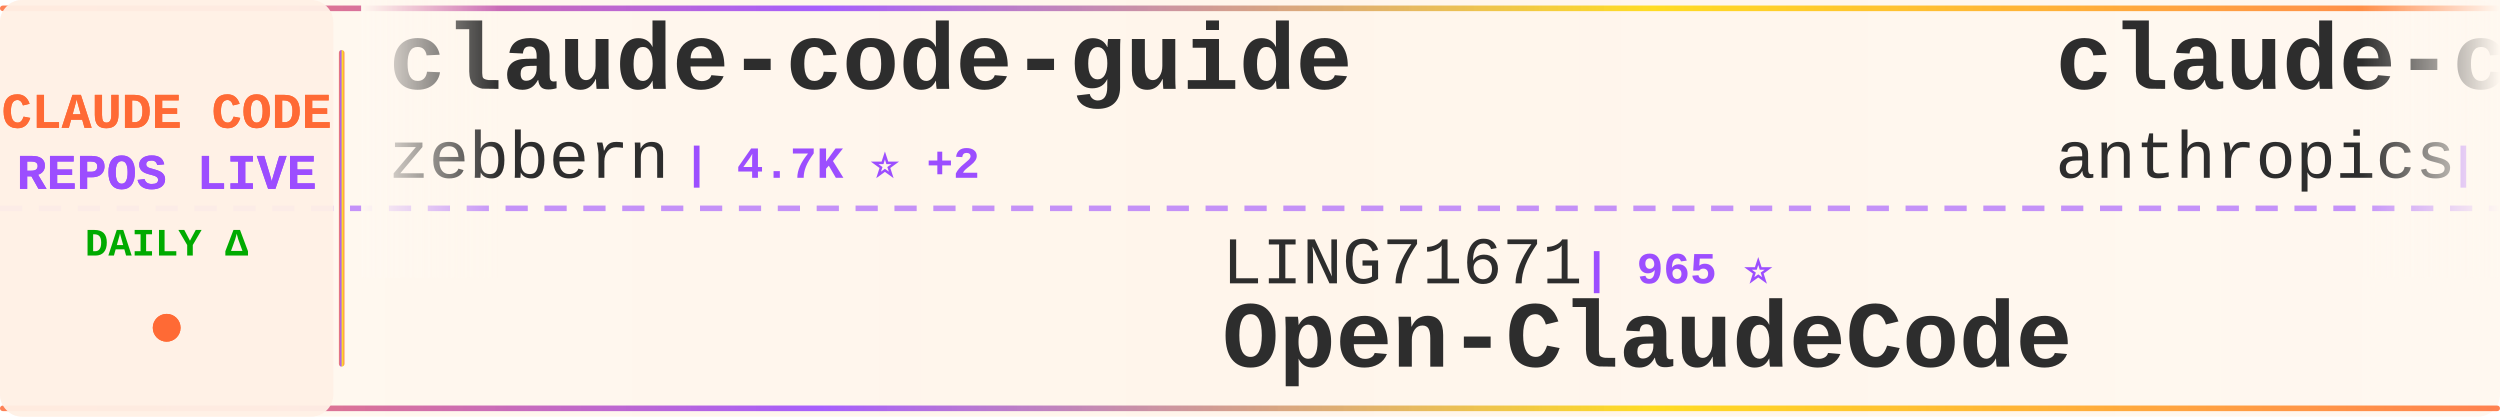
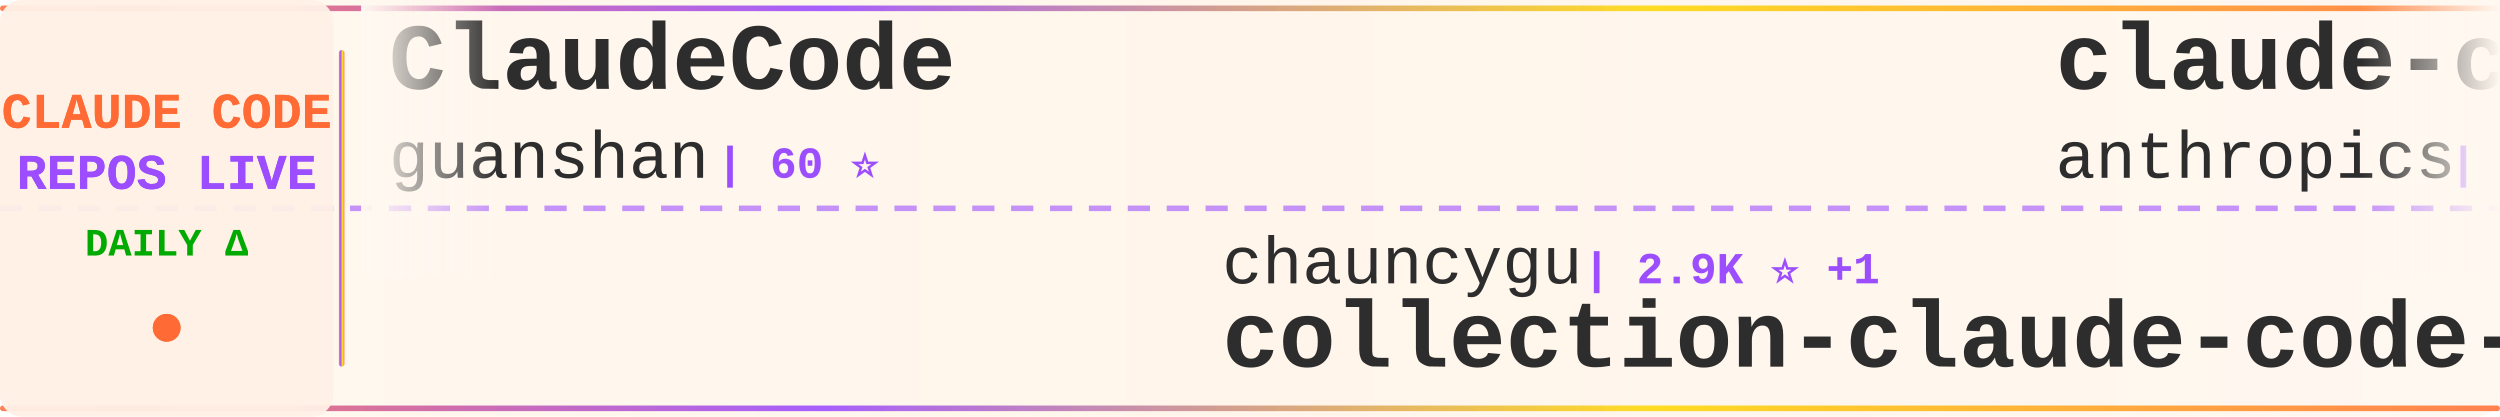
<svg xmlns="http://www.w3.org/2000/svg" width="900" height="150">
  <defs>
    <linearGradient id="tickerBg" x1="0%" y1="0%" x2="100%" y2="0%">
      <stop offset="0%" style="stop-color:#fff8f0;stop-opacity:0.98" />
      <stop offset="50%" style="stop-color:#fff5eb;stop-opacity:1" />
      <stop offset="100%" style="stop-color:#fff8f0;stop-opacity:0.98" />
    </linearGradient>
    <linearGradient id="borderGrad" x1="0%" y1="0%" x2="100%" y2="0%">
      <stop offset="0%" style="stop-color:#FF6B35;stop-opacity:0.85">
        <animate attributeName="stop-opacity" values="0.85;1;0.85" dur="2s" repeatCount="indefinite" />
      </stop>
      <stop offset="33%" style="stop-color:#9C4EFF;stop-opacity:0.9">
        <animate attributeName="stop-opacity" values="0.9;1;0.9" dur="2.2s" repeatCount="indefinite" />
      </stop>
      <stop offset="66%" style="stop-color:#FFD700;stop-opacity:0.85">
        <animate attributeName="stop-opacity" values="0.85;1;0.85" dur="1.8s" repeatCount="indefinite" />
      </stop>
      <stop offset="100%" style="stop-color:#FF6B35;stop-opacity:0.85">
        <animate attributeName="stop-opacity" values="0.85;1;0.85" dur="2s" repeatCount="indefinite" />
      </stop>
    </linearGradient>
    <filter id="textGlow">
      <feGaussianBlur stdDeviation="0.15" result="coloredBlur" />
      <feMerge>
        <feMergeNode in="coloredBlur" />
        <feMergeNode in="SourceGraphic" />
      </feMerge>
    </filter>
    <filter id="metricGlow">
      <feGaussianBlur stdDeviation="0.2" result="coloredBlur" />
      <feMerge>
        <feMergeNode in="coloredBlur" />
        <feMergeNode in="SourceGraphic" />
      </feMerge>
    </filter>
    <linearGradient id="leftFade" x1="0%" y1="0%" x2="100%" y2="0%">
      <stop offset="0%" style="stop-color:#fff8f0;stop-opacity:1" />
      <stop offset="100%" style="stop-color:#fff8f0;stop-opacity:0" />
    </linearGradient>
    <linearGradient id="rightFade" x1="0%" y1="0%" x2="100%" y2="0%">
      <stop offset="0%" style="stop-color:#fff8f0;stop-opacity:0" />
      <stop offset="100%" style="stop-color:#fff8f0;stop-opacity:1" />
    </linearGradient>
  </defs>
  <rect width="900" height="150" fill="url(#tickerBg)" rx="8" />
  <rect x="0" y="2" width="900" height="2" fill="url(#borderGrad)" rx="1" />
  <rect x="0" y="146" width="900" height="2" fill="url(#borderGrad)" rx="1" />
  <line x1="0" y1="75" x2="900" y2="75" stroke="#9C4EFF" stroke-width="2" stroke-dasharray="8 6" opacity="0.6" />
  <rect x="0" y="0" width="120" height="150" fill="#fff0e6" opacity="0.95" rx="8" />
  <text x="60" y="46" font-family="'Courier New', monospace" font-size="18" font-weight="bold" fill="#FF6B35" text-anchor="middle" filter="url(#textGlow)">
    CLAUDE CODE
  </text>
  <text x="60" y="68" font-family="'Courier New', monospace" font-size="18" font-weight="bold" fill="#9C4EFF" text-anchor="middle" filter="url(#textGlow)">
    REPOS LIVE
  </text>
  <text x="60" y="92" font-family="'Courier New', monospace" font-size="14" font-weight="bold" fill="#00aa00" text-anchor="middle">
    DAILY Δ
  </text>
  <circle cx="60" cy="118" r="5" fill="#FF6B35" filter="url(#metricGlow)">
    <animate attributeName="r" values="4;6;4" dur="1.5s" repeatCount="indefinite" />
    <animate attributeName="opacity" values="0.6;1;0.6" dur="1.5s" repeatCount="indefinite" />
  </circle>
  <rect x="122" y="18" width="2" height="114" fill="url(#borderGrad)" rx="1" />
  <clipPath id="tickerClip">
    <rect x="130" y="0" width="770" height="150" />
  </clipPath>
  <g clip-path="url(#tickerClip)">
    <g id="tickerItems">
      <animateTransform attributeName="transform" attributeType="XML" type="translate" from="0 0" to="-3000 0" dur="54s" repeatCount="indefinite" />
      <g transform="translate(0, 0)">
-         <text x="140" y="32" font-family="'Courier New', monospace" font-size="34" font-weight="bold" fill="#2d2d2d">claude-code-guide</text>
-         <text x="140" y="64" font-family="'Courier New', monospace" font-size="24" font-weight="normal" fill="#2d2d2d" opacity="1.0">zebbern</text>
-         <text x="246" y="64" font-family="'Courier New', monospace" font-size="16" font-weight="bold" fill="#9C4EFF"> | 4.7K ⭐ +2</text>
+         <text x="140" y="32" font-family="'Courier New', monospace" font-size="34" font-weight="bold" fill="#2d2d2d">ClaudeCode</text>
+         <text x="140" y="64" font-family="'Courier New', monospace" font-size="24" font-weight="normal" fill="#2d2d2d" opacity="1.0">guanshan</text>
+         <text x="258" y="64" font-family="'Courier New', monospace" font-size="16" font-weight="bold" fill="#9C4EFF"> | 60 ⭐</text>
      </g>
      <g transform="translate(300, 0)">
+         <text x="140" y="102" font-family="'Courier New', monospace" font-size="24" font-weight="normal" fill="#2d2d2d" opacity="1.0">chauncygu</text>
+         <text x="270" y="102" font-family="'Courier New', monospace" font-size="16" font-weight="bold" fill="#9C4EFF"> | 2.9K ⭐ +1</text>
+         <text x="140" y="132" font-family="'Courier New', monospace" font-size="34" font-weight="bold" fill="#2d2d2d">collection-claude-code-s...</text>
+       </g>
+       <g transform="translate(600, 0)">
+         <text x="140" y="32" font-family="'Courier New', monospace" font-size="34" font-weight="bold" fill="#2d2d2d">claude-code-base-action</text>
+         <text x="140" y="64" font-family="'Courier New', monospace" font-size="24" font-weight="normal" fill="#2d2d2d" opacity="1.0">anthropics</text>
+         <text x="282" y="64" font-family="'Courier New', monospace" font-size="16" font-weight="bold" fill="#9C4EFF"> | 1.0K ⭐</text>
+       </g>
+       <g transform="translate(900, 0)">
        <text x="140" y="102" font-family="'Courier New', monospace" font-size="24" font-weight="normal" fill="#2d2d2d" opacity="1.0">LING71671</text>
        <text x="270" y="102" font-family="'Courier New', monospace" font-size="16" font-weight="bold" fill="#9C4EFF"> | 965 ⭐</text>
        <text x="140" y="132" font-family="'Courier New', monospace" font-size="34" font-weight="bold" fill="#2d2d2d">Open-ClaudeCode</text>
      </g>
-       <g transform="translate(600, 0)">
-         <text x="140" y="32" font-family="'Courier New', monospace" font-size="34" font-weight="bold" fill="#2d2d2d">claude-code-security-rev...</text>
-         <text x="140" y="64" font-family="'Courier New', monospace" font-size="24" font-weight="normal" fill="#2d2d2d" opacity="1.0">anthropics</text>
-         <text x="282" y="64" font-family="'Courier New', monospace" font-size="16" font-weight="bold" fill="#9C4EFF"> | 6.4K ⭐ +3</text>
-       </g>
-       <g transform="translate(900, 0)">
-         <text x="140" y="102" font-family="'Courier New', monospace" font-size="24" font-weight="normal" fill="#2d2d2d" opacity="1.0">affaan-m</text>
-         <text x="258" y="102" font-family="'Courier New', monospace" font-size="16" font-weight="bold" fill="#9C4EFF"> | 278.0K ⭐ +143</text>
-         <text x="140" y="132" font-family="'Courier New', monospace" font-size="34" font-weight="bold" fill="#2d2d2d">ECC</text>
-       </g>
      <g transform="translate(1200, 0)">
-         <text x="140" y="32" font-family="'Courier New', monospace" font-size="34" font-weight="bold" fill="#2d2d2d">awesome-claude-code</text>
-         <text x="140" y="64" font-family="'Courier New', monospace" font-size="24" font-weight="normal" fill="#2d2d2d" opacity="1.0">jqueryscript</text>
-         <text x="306" y="64" font-family="'Courier New', monospace" font-size="16" font-weight="bold" fill="#9C4EFF"> | 530 ⭐</text>
+         <text x="140" y="32" font-family="'Courier New', monospace" font-size="34" font-weight="bold" fill="#2d2d2d">pi-vs-claude-code</text>
+         <text x="140" y="64" font-family="'Courier New', monospace" font-size="24" font-weight="normal" fill="#2d2d2d" opacity="1.0">disler</text>
+         <text x="234" y="64" font-family="'Courier New', monospace" font-size="16" font-weight="bold" fill="#9C4EFF"> | 1.7K ⭐</text>
      </g>
      <g transform="translate(1500, 0)">
-         <text x="140" y="102" font-family="'Courier New', monospace" font-size="24" font-weight="normal" fill="#2d2d2d" opacity="1.0">musistudio</text>
-         <text x="282" y="102" font-family="'Courier New', monospace" font-size="16" font-weight="bold" fill="#9C4EFF"> | 37.6K ⭐ +5</text>
-         <text x="140" y="132" font-family="'Courier New', monospace" font-size="34" font-weight="bold" fill="#2d2d2d">claude-code-router</text>
+         <text x="140" y="102" font-family="'Courier New', monospace" font-size="24" font-weight="normal" fill="#2d2d2d" opacity="1.0">edmund-io</text>
+         <text x="270" y="102" font-family="'Courier New', monospace" font-size="16" font-weight="bold" fill="#9C4EFF"> | 1.5K ⭐</text>
+         <text x="140" y="132" font-family="'Courier New', monospace" font-size="34" font-weight="bold" fill="#2d2d2d">edmunds-claude-code</text>
      </g>
      <g transform="translate(1800, 0)">
-         <text x="140" y="32" font-family="'Courier New', monospace" font-size="34" font-weight="bold" fill="#2d2d2d">claude-code-tudou</text>
-         <text x="140" y="64" font-family="'Courier New', monospace" font-size="24" font-weight="normal" fill="#2d2d2d" opacity="1.0">AICoderTudou</text>
-         <text x="306" y="64" font-family="'Courier New', monospace" font-size="16" font-weight="bold" fill="#9C4EFF"> | 493 ⭐</text>
+         <text x="140" y="32" font-family="'Courier New', monospace" font-size="34" font-weight="bold" fill="#2d2d2d">claude-code-engineering</text>
+         <text x="140" y="64" font-family="'Courier New', monospace" font-size="24" font-weight="normal" fill="#2d2d2d" opacity="1.0">huangjia2019</text>
+         <text x="306" y="64" font-family="'Courier New', monospace" font-size="16" font-weight="bold" fill="#9C4EFF"> | 1.1K ⭐</text>
      </g>
      <g transform="translate(2100, 0)">
-         <text x="140" y="102" font-family="'Courier New', monospace" font-size="24" font-weight="normal" fill="#2d2d2d" opacity="1.0">darcyegb</text>
-         <text x="258" y="102" font-family="'Courier New', monospace" font-size="16" font-weight="bold" fill="#9C4EFF"> | 774 ⭐</text>
-         <text x="140" y="132" font-family="'Courier New', monospace" font-size="34" font-weight="bold" fill="#2d2d2d">ClaudeCodeAgents</text>
+         <text x="140" y="102" font-family="'Courier New', monospace" font-size="24" font-weight="normal" fill="#2d2d2d" opacity="1.0">1rgs</text>
+         <text x="210" y="102" font-family="'Courier New', monospace" font-size="16" font-weight="bold" fill="#9C4EFF"> | 3.8K ⭐</text>
+         <text x="140" y="132" font-family="'Courier New', monospace" font-size="34" font-weight="bold" fill="#2d2d2d">claude-code-proxy</text>
      </g>
      <g transform="translate(2400, 0)">
-         <text x="140" y="32" font-family="'Courier New', monospace" font-size="34" font-weight="bold" fill="#2d2d2d">claude-code-source</text>
-         <text x="140" y="64" font-family="'Courier New', monospace" font-size="24" font-weight="normal" fill="#2d2d2d" opacity="1.0">hangsman</text>
-         <text x="258" y="64" font-family="'Courier New', monospace" font-size="16" font-weight="bold" fill="#9C4EFF"> | 797 ⭐</text>
+         <text x="140" y="32" font-family="'Courier New', monospace" font-size="34" font-weight="bold" fill="#2d2d2d">free-claude-code</text>
+         <text x="140" y="64" font-family="'Courier New', monospace" font-size="24" font-weight="normal" fill="#2d2d2d" opacity="1.0">Alishahryar1</text>
+         <text x="306" y="64" font-family="'Courier New', monospace" font-size="16" font-weight="bold" fill="#9C4EFF"> | 59.7K ⭐ +522</text>
      </g>
      <g transform="translate(2700, 0)">
-         <text x="140" y="102" font-family="'Courier New', monospace" font-size="24" font-weight="normal" fill="#2d2d2d" opacity="1.0">ykdojo</text>
-         <text x="234" y="102" font-family="'Courier New', monospace" font-size="16" font-weight="bold" fill="#9C4EFF"> | 10.2K ⭐ +3</text>
-         <text x="140" y="132" font-family="'Courier New', monospace" font-size="34" font-weight="bold" fill="#2d2d2d">claude-code-tips</text>
+         <text x="140" y="102" font-family="'Courier New', monospace" font-size="24" font-weight="normal" fill="#2d2d2d" opacity="1.0">oboard</text>
+         <text x="234" y="102" font-family="'Courier New', monospace" font-size="16" font-weight="bold" fill="#9C4EFF"> | 3.3K ⭐</text>
+         <text x="140" y="132" font-family="'Courier New', monospace" font-size="34" font-weight="bold" fill="#2d2d2d">claude-code-rev</text>
      </g>
      <g transform="translate(3000, 0)">
-         <text x="140" y="32" font-family="'Courier New', monospace" font-size="34" font-weight="bold" fill="#2d2d2d">claude-code-guide</text>
-         <text x="140" y="64" font-family="'Courier New', monospace" font-size="24" font-weight="normal" fill="#2d2d2d" opacity="1.0">zebbern</text>
-         <text x="246" y="64" font-family="'Courier New', monospace" font-size="16" font-weight="bold" fill="#9C4EFF"> | 4.7K ⭐ +2</text>
+         <text x="140" y="32" font-family="'Courier New', monospace" font-size="34" font-weight="bold" fill="#2d2d2d">ClaudeCode</text>
+         <text x="140" y="64" font-family="'Courier New', monospace" font-size="24" font-weight="normal" fill="#2d2d2d" opacity="1.0">guanshan</text>
+         <text x="258" y="64" font-family="'Courier New', monospace" font-size="16" font-weight="bold" fill="#9C4EFF"> | 60 ⭐</text>
      </g>
      <g transform="translate(3300, 0)">
+         <text x="140" y="102" font-family="'Courier New', monospace" font-size="24" font-weight="normal" fill="#2d2d2d" opacity="1.0">chauncygu</text>
+         <text x="270" y="102" font-family="'Courier New', monospace" font-size="16" font-weight="bold" fill="#9C4EFF"> | 2.9K ⭐ +1</text>
+         <text x="140" y="132" font-family="'Courier New', monospace" font-size="34" font-weight="bold" fill="#2d2d2d">collection-claude-code-s...</text>
+       </g>
+       <g transform="translate(3600, 0)">
+         <text x="140" y="32" font-family="'Courier New', monospace" font-size="34" font-weight="bold" fill="#2d2d2d">claude-code-base-action</text>
+         <text x="140" y="64" font-family="'Courier New', monospace" font-size="24" font-weight="normal" fill="#2d2d2d" opacity="1.0">anthropics</text>
+         <text x="282" y="64" font-family="'Courier New', monospace" font-size="16" font-weight="bold" fill="#9C4EFF"> | 1.0K ⭐</text>
+       </g>
+       <g transform="translate(3900, 0)">
        <text x="140" y="102" font-family="'Courier New', monospace" font-size="24" font-weight="normal" fill="#2d2d2d" opacity="1.0">LING71671</text>
        <text x="270" y="102" font-family="'Courier New', monospace" font-size="16" font-weight="bold" fill="#9C4EFF"> | 965 ⭐</text>
        <text x="140" y="132" font-family="'Courier New', monospace" font-size="34" font-weight="bold" fill="#2d2d2d">Open-ClaudeCode</text>
-       </g>
-       <g transform="translate(3600, 0)">
-         <text x="140" y="32" font-family="'Courier New', monospace" font-size="34" font-weight="bold" fill="#2d2d2d">claude-code-security-rev...</text>
-         <text x="140" y="64" font-family="'Courier New', monospace" font-size="24" font-weight="normal" fill="#2d2d2d" opacity="1.0">anthropics</text>
-         <text x="282" y="64" font-family="'Courier New', monospace" font-size="16" font-weight="bold" fill="#9C4EFF"> | 6.4K ⭐ +3</text>
-       </g>
-       <g transform="translate(3900, 0)">
-         <text x="140" y="102" font-family="'Courier New', monospace" font-size="24" font-weight="normal" fill="#2d2d2d" opacity="1.0">affaan-m</text>
-         <text x="258" y="102" font-family="'Courier New', monospace" font-size="16" font-weight="bold" fill="#9C4EFF"> | 278.0K ⭐ +143</text>
-         <text x="140" y="132" font-family="'Courier New', monospace" font-size="34" font-weight="bold" fill="#2d2d2d">ECC</text>
      </g>
    </g>
  </g>
  <rect x="130" y="0" width="50" height="100" fill="url(#leftFade)" />
  <rect x="850" y="0" width="50" height="100" fill="url(#rightFade)" />
</svg>
